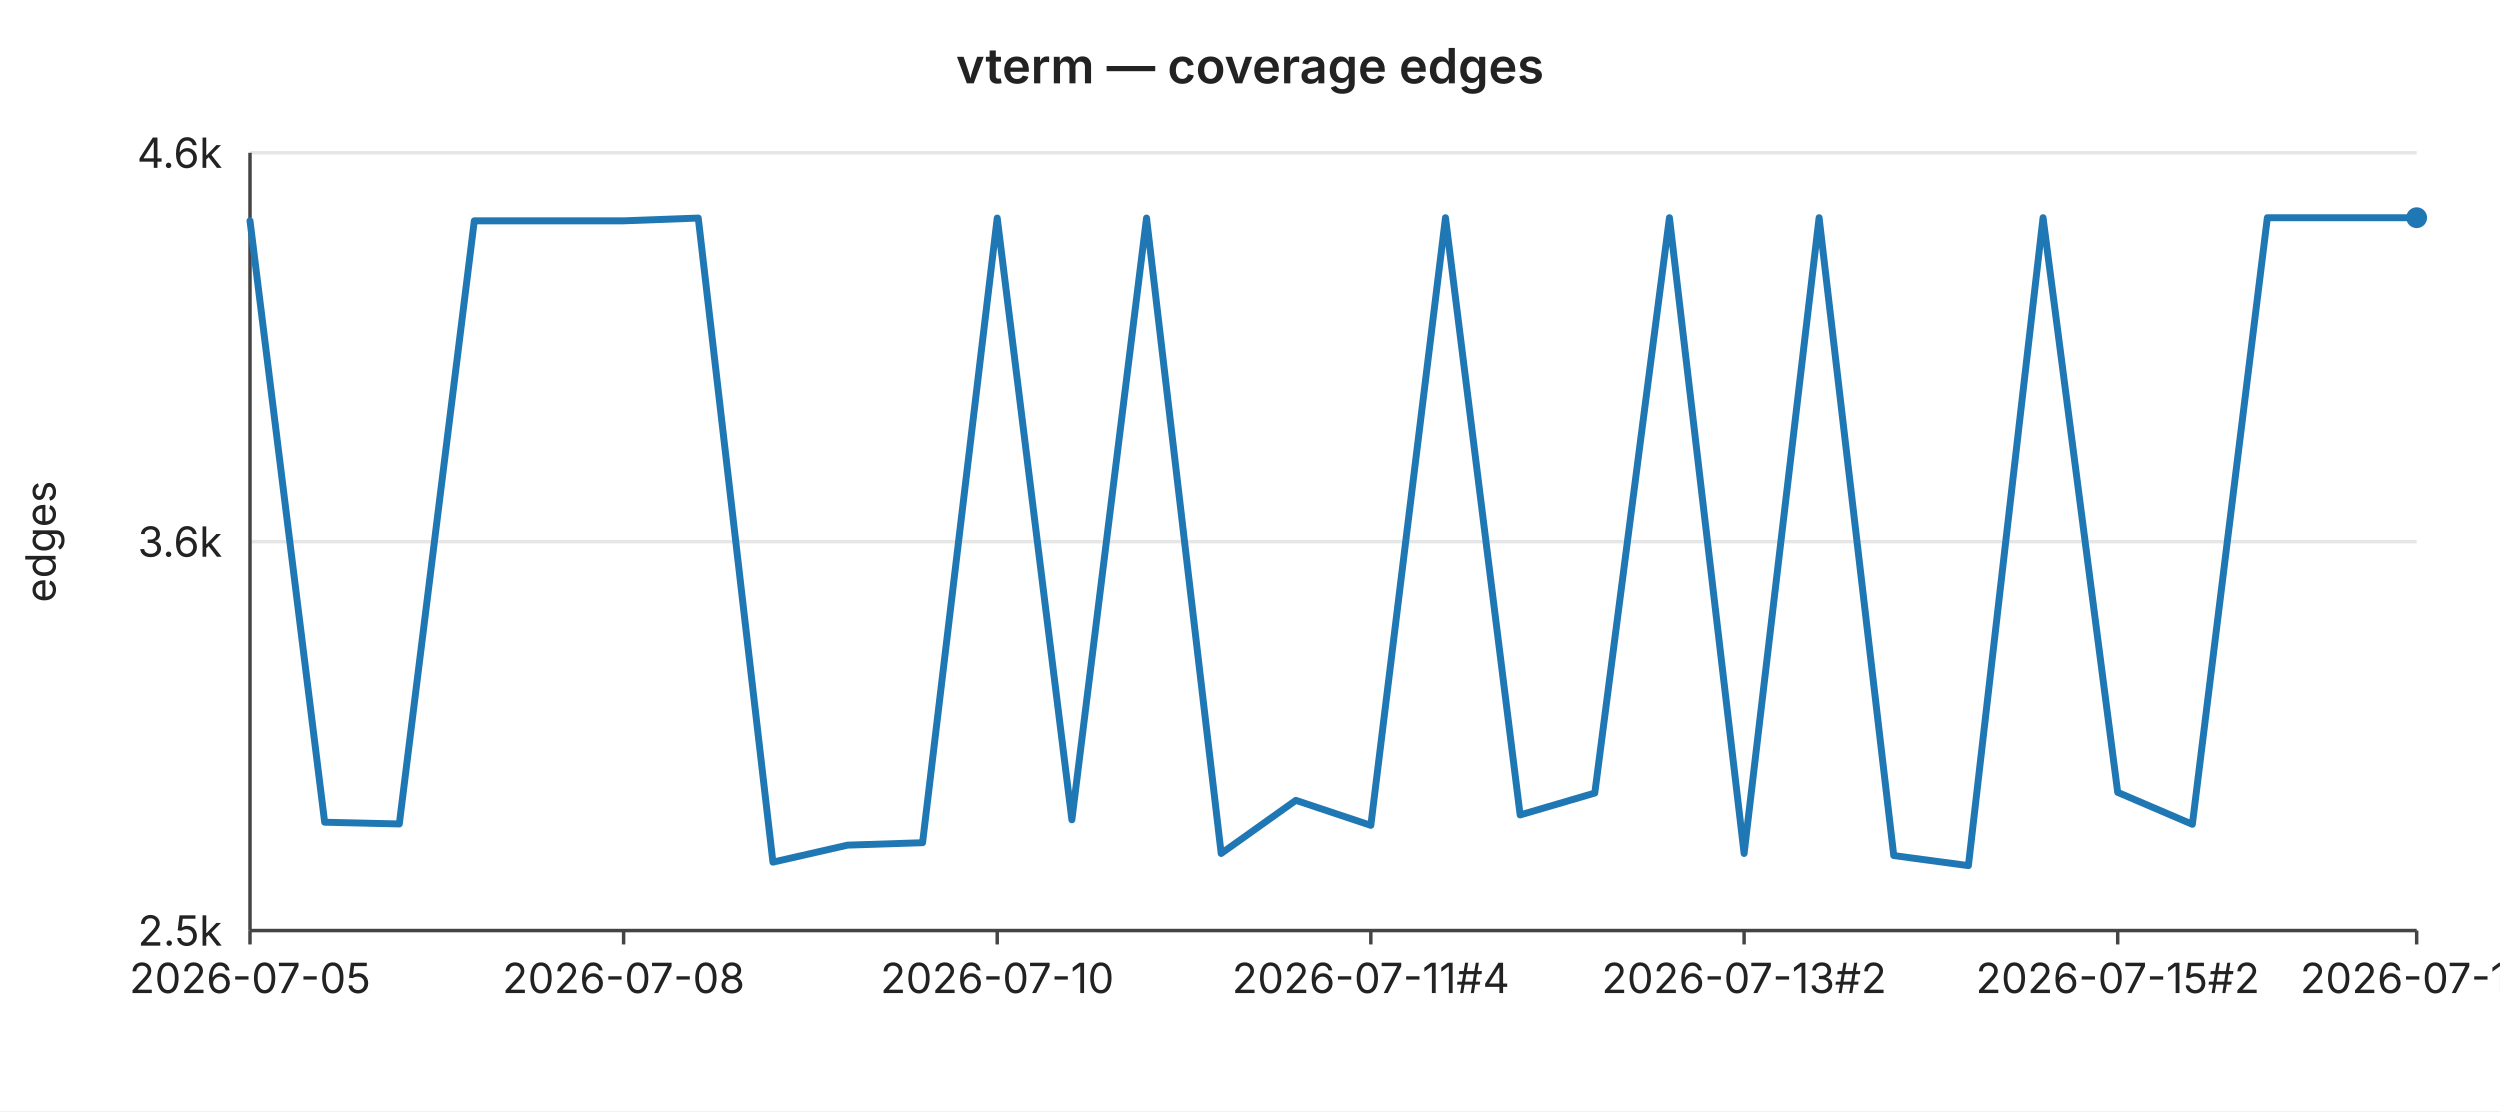
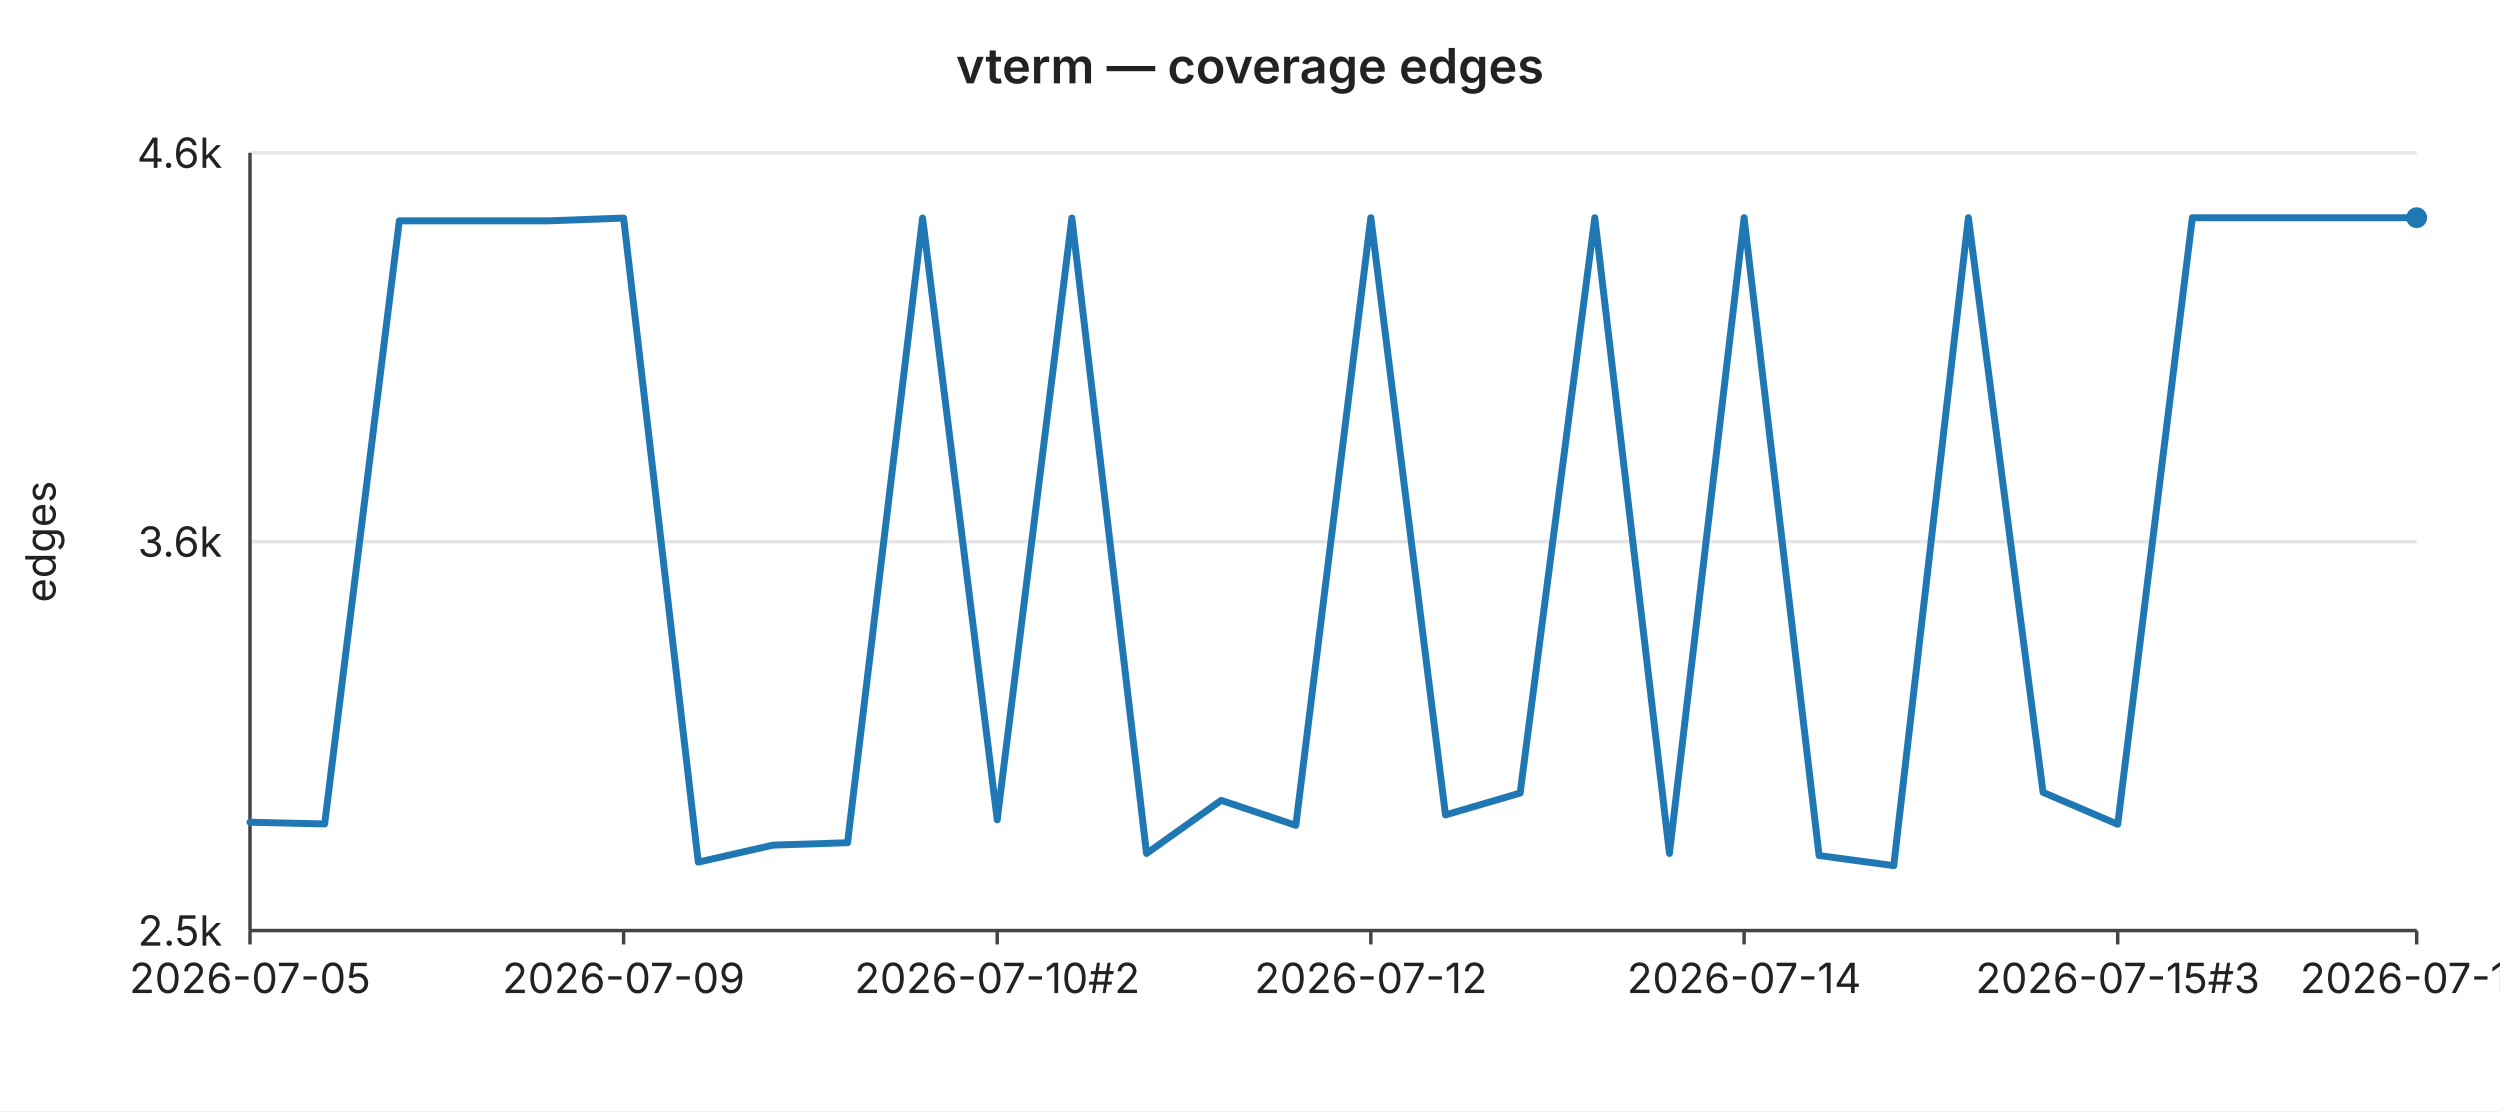
<svg xmlns="http://www.w3.org/2000/svg" width="720" height="320" viewBox="0 0 720 320" font-family="-apple-system,BlinkMacSystemFont,Segoe UI,sans-serif" font-size="12">
  <rect width="720" height="320" fill="#ffffff" />
  <text x="360" y="24" text-anchor="middle" font-size="14" font-weight="600" fill="#222">vterm — coverage edges</text>
  <line x1="72" y1="44.0" x2="696" y2="44.0" stroke="#e6e6e6" stroke-width="1" />
  <text x="64" y="44.0" text-anchor="end" dominant-baseline="middle" fill="#222">4.6k</text>
  <line x1="72" y1="156.0" x2="696" y2="156.0" stroke="#e6e6e6" stroke-width="1" />
  <text x="64" y="156.0" text-anchor="end" dominant-baseline="middle" fill="#222">3.6k</text>
  <line x1="72" y1="268.0" x2="696" y2="268.0" stroke="#e6e6e6" stroke-width="1" />
  <text x="64" y="268.0" text-anchor="end" dominant-baseline="middle" fill="#222">2.5k</text>
  <text x="16" y="156" text-anchor="middle" fill="#222" transform="rotate(-90 16 156)">edges</text>
  <line x1="72" y1="44" x2="72" y2="268" stroke="#444" stroke-width="1" />
  <line x1="72" y1="268" x2="696" y2="268" stroke="#444" stroke-width="1" />
  <line x1="72.0" y1="268" x2="72.0" y2="272" stroke="#444" stroke-width="1" />
  <text x="72.0" y="286" text-anchor="middle" fill="#222">2026-07-05</text>
  <line x1="179.6" y1="268" x2="179.6" y2="272" stroke="#444" stroke-width="1" />
-   <text x="179.6" y="286" text-anchor="middle" fill="#222">2026-07-08</text>
+   <text x="179.6" y="286" text-anchor="middle" fill="#222">2026-07-09</text>
  <line x1="287.2" y1="268" x2="287.2" y2="272" stroke="#444" stroke-width="1" />
-   <text x="287.2" y="286" text-anchor="middle" fill="#222">2026-07-10</text>
+   <text x="287.2" y="286" text-anchor="middle" fill="#222">2026-07-10#2</text>
  <line x1="394.8" y1="268" x2="394.8" y2="272" stroke="#444" stroke-width="1" />
-   <text x="394.8" y="286" text-anchor="middle" fill="#222">2026-07-11#4</text>
+   <text x="394.8" y="286" text-anchor="middle" fill="#222">2026-07-12</text>
  <line x1="502.3" y1="268" x2="502.3" y2="272" stroke="#444" stroke-width="1" />
-   <text x="502.3" y="286" text-anchor="middle" fill="#222">2026-07-13#2</text>
+   <text x="502.3" y="286" text-anchor="middle" fill="#222">2026-07-14</text>
  <line x1="609.9" y1="268" x2="609.9" y2="272" stroke="#444" stroke-width="1" />
-   <text x="609.9" y="286" text-anchor="middle" fill="#222">2026-07-15#2</text>
+   <text x="609.9" y="286" text-anchor="middle" fill="#222">2026-07-15#3</text>
  <line x1="696.0" y1="268" x2="696.0" y2="272" stroke="#444" stroke-width="1" />
-   <text x="696.0" y="286" text-anchor="middle" fill="#222">2026-07-18</text>
-   <polyline fill="none" stroke="#1f77b4" stroke-width="2" stroke-linejoin="round" stroke-linecap="round" points="72.0,63.6 93.5,236.8 115.0,237.3 136.6,63.6 158.1,63.6 179.6,63.6 201.1,62.8 222.6,248.3 244.1,243.4 265.7,242.7 287.2,62.8 308.7,236.1 330.2,62.8 351.7,245.8 373.2,230.5 394.8,237.7 416.3,62.7 437.8,234.7 459.3,228.4 480.8,62.7 502.3,245.8 523.9,62.7 545.4,246.4 566.9,249.3 588.4,62.7 609.9,228.2 631.4,237.4 653.0,62.7 674.5,62.7 696.0,62.7" />
+   <text x="696.0" y="286" text-anchor="middle" fill="#222">2026-07-19</text>
+   <polyline fill="none" stroke="#1f77b4" stroke-width="2" stroke-linejoin="round" stroke-linecap="round" points="72.0,236.8 93.5,237.3 115.0,63.6 136.6,63.6 158.1,63.6 179.6,62.8 201.1,248.3 222.6,243.4 244.1,242.7 265.7,62.8 287.2,236.1 308.7,62.8 330.2,245.8 351.7,230.5 373.2,237.7 394.8,62.7 416.3,234.7 437.8,228.4 459.3,62.7 480.8,245.8 502.3,62.7 523.9,246.4 545.4,249.3 566.9,62.7 588.4,228.2 609.9,237.4 631.4,62.7 653.0,62.7 674.5,62.7 696.0,62.7" />
  <circle cx="696.0" cy="62.7" r="3" fill="#1f77b4" />
</svg>
